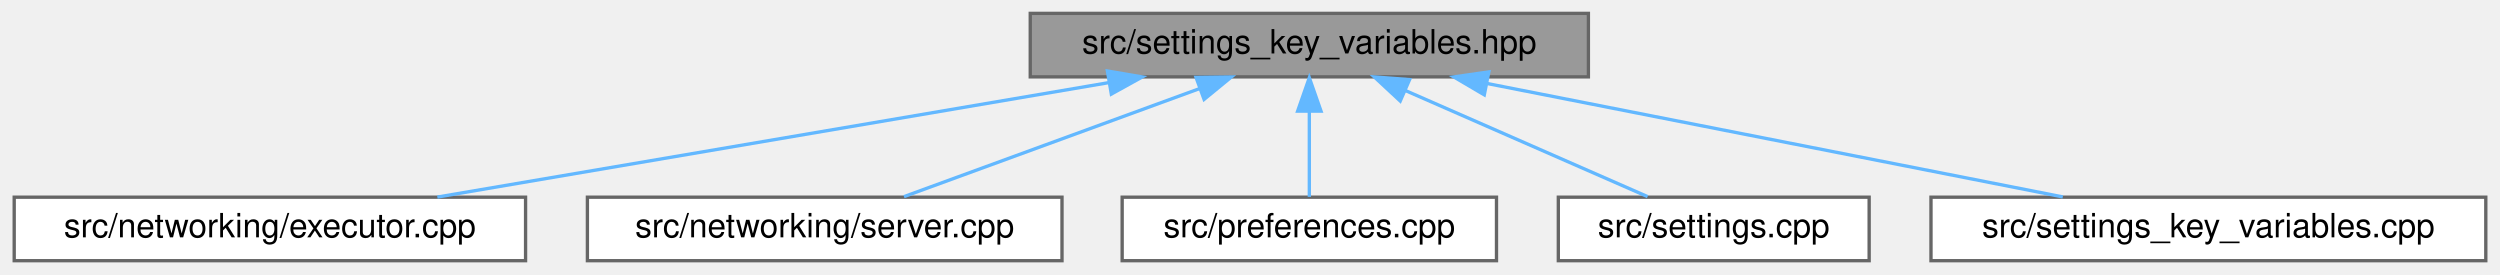
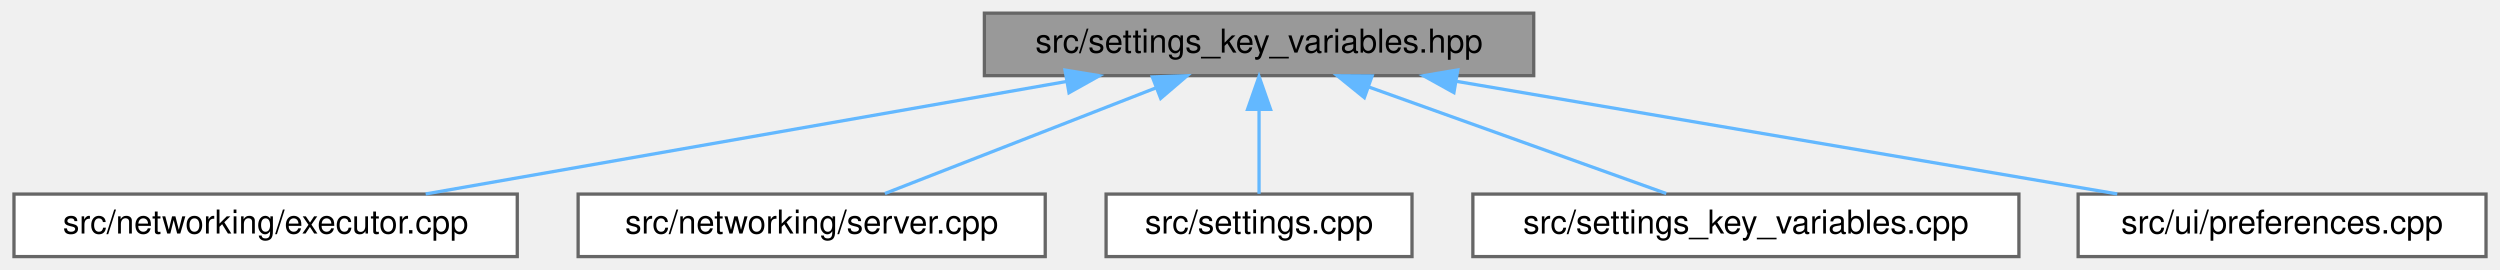
- <svg xmlns="http://www.w3.org/2000/svg" xmlns:xlink="http://www.w3.org/1999/xlink" width="748pt" height="82pt" viewBox="0.00 0.00 747.50 82.00">
+ <svg xmlns="http://www.w3.org/2000/svg" xmlns:xlink="http://www.w3.org/1999/xlink" width="760pt" height="82pt" viewBox="0.00 0.00 759.50 82.00">
  <g id="graph0" class="graph" transform="scale(1 1) rotate(0) translate(4 78)">
    <g id="Node000001" class="node">
      <g id="a_Node000001">
        <a xlink:title=" ">
-           <polygon fill="#999999" stroke="#666666" points="471,-74 304,-74 304,-55 471,-55 471,-74" />
-           <text text-anchor="middle" x="387.5" y="-62" font-family="Helvetica,sans-Serif" font-size="10.00">src/settings_key_variables.hpp</text>
+           <polygon fill="#999999" stroke="#666666" points="462,-74 295,-74 295,-55 462,-55 462,-74" />
+           <text text-anchor="middle" x="378.5" y="-62" font-family="Helvetica,sans-Serif" font-size="10.00">src/settings_key_variables.hpp</text>
        </a>
      </g>
    </g>
    <g id="Node000002" class="node">
      <g id="a_Node000002">
        <a xlink:href="executor_8cpp.html" target="_top" xlink:title=" ">
          <polygon fill="white" stroke="#666666" points="153,-19 0,-19 0,0 153,0 153,-19" />
          <text text-anchor="middle" x="76.5" y="-7" font-family="Helvetica,sans-Serif" font-size="10.00">src/networking/executor.cpp</text>
        </a>
      </g>
    </g>
    <g id="edge1_Node000001_Node000002" class="edge">
      <g id="a_edge1_Node000001_Node000002">
        <a xlink:title=" ">
-           <path fill="none" stroke="#63b8ff" d="M327.34,-53.25C268.94,-43.3 181.32,-28.36 126.6,-19.04" />
-           <polygon fill="#63b8ff" stroke="#63b8ff" points="327.09,-56.75 337.53,-54.98 328.26,-49.85 327.09,-56.75" />
+           <path fill="none" stroke="#63b8ff" d="M320.08,-53.25C263.37,-43.3 178.29,-28.36 125.15,-19.04" />
+           <polygon fill="#63b8ff" stroke="#63b8ff" points="319.52,-56.7 329.98,-54.98 320.73,-49.81 319.52,-56.7" />
        </a>
      </g>
    </g>
    <g id="Node000003" class="node">
      <g id="a_Node000003">
        <a xlink:href="server_8cpp.html" target="_top" xlink:title=" ">
          <polygon fill="white" stroke="#666666" points="313.5,-19 171.5,-19 171.5,0 313.5,0 313.5,-19" />
          <text text-anchor="middle" x="242.5" y="-7" font-family="Helvetica,sans-Serif" font-size="10.00">src/networking/server.cpp</text>
        </a>
      </g>
    </g>
    <g id="edge2_Node000001_Node000003" class="edge">
      <g id="a_edge2_Node000001_Node000003">
        <a xlink:title=" ">
-           <path fill="none" stroke="#63b8ff" d="M354.81,-51.55C327.88,-41.71 290.34,-27.98 266.22,-19.17" />
-           <polygon fill="#63b8ff" stroke="#63b8ff" points="353.61,-54.84 364.2,-54.98 356.01,-48.26 353.61,-54.84" />
+           <path fill="none" stroke="#63b8ff" d="M347.17,-51.29C321.96,-41.47 287.17,-27.91 264.75,-19.17" />
+           <polygon fill="#63b8ff" stroke="#63b8ff" points="346.06,-54.61 356.65,-54.98 348.6,-48.09 346.06,-54.61" />
        </a>
      </g>
    </g>
    <g id="Node000004" class="node">
      <g id="a_Node000004">
-         <a xlink:href="preferences_8cpp.html" target="_top" xlink:title=" ">
-           <polygon fill="white" stroke="#666666" points="443.5,-19 331.5,-19 331.5,0 443.5,0 443.5,-19" />
-           <text text-anchor="middle" x="387.5" y="-7" font-family="Helvetica,sans-Serif" font-size="10.00">src/preferences.cpp</text>
+         <a xlink:href="settings_8cpp.html" target="_top" xlink:title=" ">
+           <polygon fill="white" stroke="#666666" points="425,-19 332,-19 332,0 425,0 425,-19" />
+           <text text-anchor="middle" x="378.5" y="-7" font-family="Helvetica,sans-Serif" font-size="10.00">src/settings.cpp</text>
        </a>
      </g>
    </g>
    <g id="edge3_Node000001_Node000004" class="edge">
      <g id="a_edge3_Node000001_Node000004">
        <a xlink:title=" ">
-           <path fill="none" stroke="#63b8ff" d="M387.5,-44.66C387.5,-35.93 387.5,-25.99 387.5,-19.09" />
-           <polygon fill="#63b8ff" stroke="#63b8ff" points="384,-44.75 387.5,-54.75 391,-44.75 384,-44.75" />
+           <path fill="none" stroke="#63b8ff" d="M378.5,-44.66C378.5,-35.93 378.5,-25.99 378.5,-19.09" />
+           <polygon fill="#63b8ff" stroke="#63b8ff" points="375,-44.75 378.5,-54.75 382,-44.75 375,-44.75" />
        </a>
      </g>
    </g>
    <g id="Node000005" class="node">
      <g id="a_Node000005">
-         <a xlink:href="settings_8cpp.html" target="_top" xlink:title=" ">
-           <polygon fill="white" stroke="#666666" points="555,-19 462,-19 462,0 555,0 555,-19" />
-           <text text-anchor="middle" x="508.5" y="-7" font-family="Helvetica,sans-Serif" font-size="10.00">src/settings.cpp</text>
+         <a xlink:href="settings__key__variables_8cpp.html" target="_top" xlink:title=" ">
+           <polygon fill="white" stroke="#666666" points="609.5,-19 443.5,-19 443.5,0 609.5,0 609.5,-19" />
+           <text text-anchor="middle" x="526.5" y="-7" font-family="Helvetica,sans-Serif" font-size="10.00">src/settings_key_variables.cpp</text>
        </a>
      </g>
    </g>
    <g id="edge4_Node000001_Node000005" class="edge">
      <g id="a_edge4_Node000001_Node000005">
        <a xlink:title=" ">
-           <path fill="none" stroke="#63b8ff" d="M416.27,-50.9C438.62,-41.11 469.02,-27.79 488.71,-19.17" />
-           <polygon fill="#63b8ff" stroke="#63b8ff" points="414.7,-47.77 406.94,-54.98 417.5,-54.18 414.7,-47.77" />
+           <path fill="none" stroke="#63b8ff" d="M411.87,-51.55C439.35,-41.71 477.67,-27.98 502.29,-19.17" />
+           <polygon fill="#63b8ff" stroke="#63b8ff" points="410.51,-48.32 402.28,-54.98 412.87,-54.91 410.51,-48.32" />
        </a>
      </g>
    </g>
    <g id="Node000006" class="node">
      <g id="a_Node000006">
-         <a xlink:href="settings__key__variables_8cpp.html" target="_top" xlink:title=" ">
-           <polygon fill="white" stroke="#666666" points="739.5,-19 573.5,-19 573.5,0 739.5,0 739.5,-19" />
-           <text text-anchor="middle" x="656.5" y="-7" font-family="Helvetica,sans-Serif" font-size="10.00">src/settings_key_variables.cpp</text>
+         <a xlink:href="preferences_8cpp.html" target="_top" xlink:title=" ">
+           <polygon fill="white" stroke="#666666" points="751.5,-19 627.5,-19 627.5,0 751.5,0 751.5,-19" />
+           <text text-anchor="middle" x="689.5" y="-7" font-family="Helvetica,sans-Serif" font-size="10.00">src/ui/preferences.cpp</text>
        </a>
      </g>
    </g>
    <g id="edge5_Node000001_Node000006" class="edge">
      <g id="a_edge5_Node000001_Node000006">
        <a xlink:title=" ">
-           <path fill="none" stroke="#63b8ff" d="M440.78,-53C491.2,-43.07 565.98,-28.33 612.94,-19.08" />
-           <polygon fill="#63b8ff" stroke="#63b8ff" points="439.85,-49.62 430.72,-54.98 441.21,-56.49 439.85,-49.62" />
+           <path fill="none" stroke="#63b8ff" d="M438.66,-53.25C497.06,-43.3 584.68,-28.36 639.4,-19.04" />
+           <polygon fill="#63b8ff" stroke="#63b8ff" points="437.74,-49.85 428.47,-54.98 438.91,-56.75 437.74,-49.85" />
        </a>
      </g>
    </g>
  </g>
</svg>
